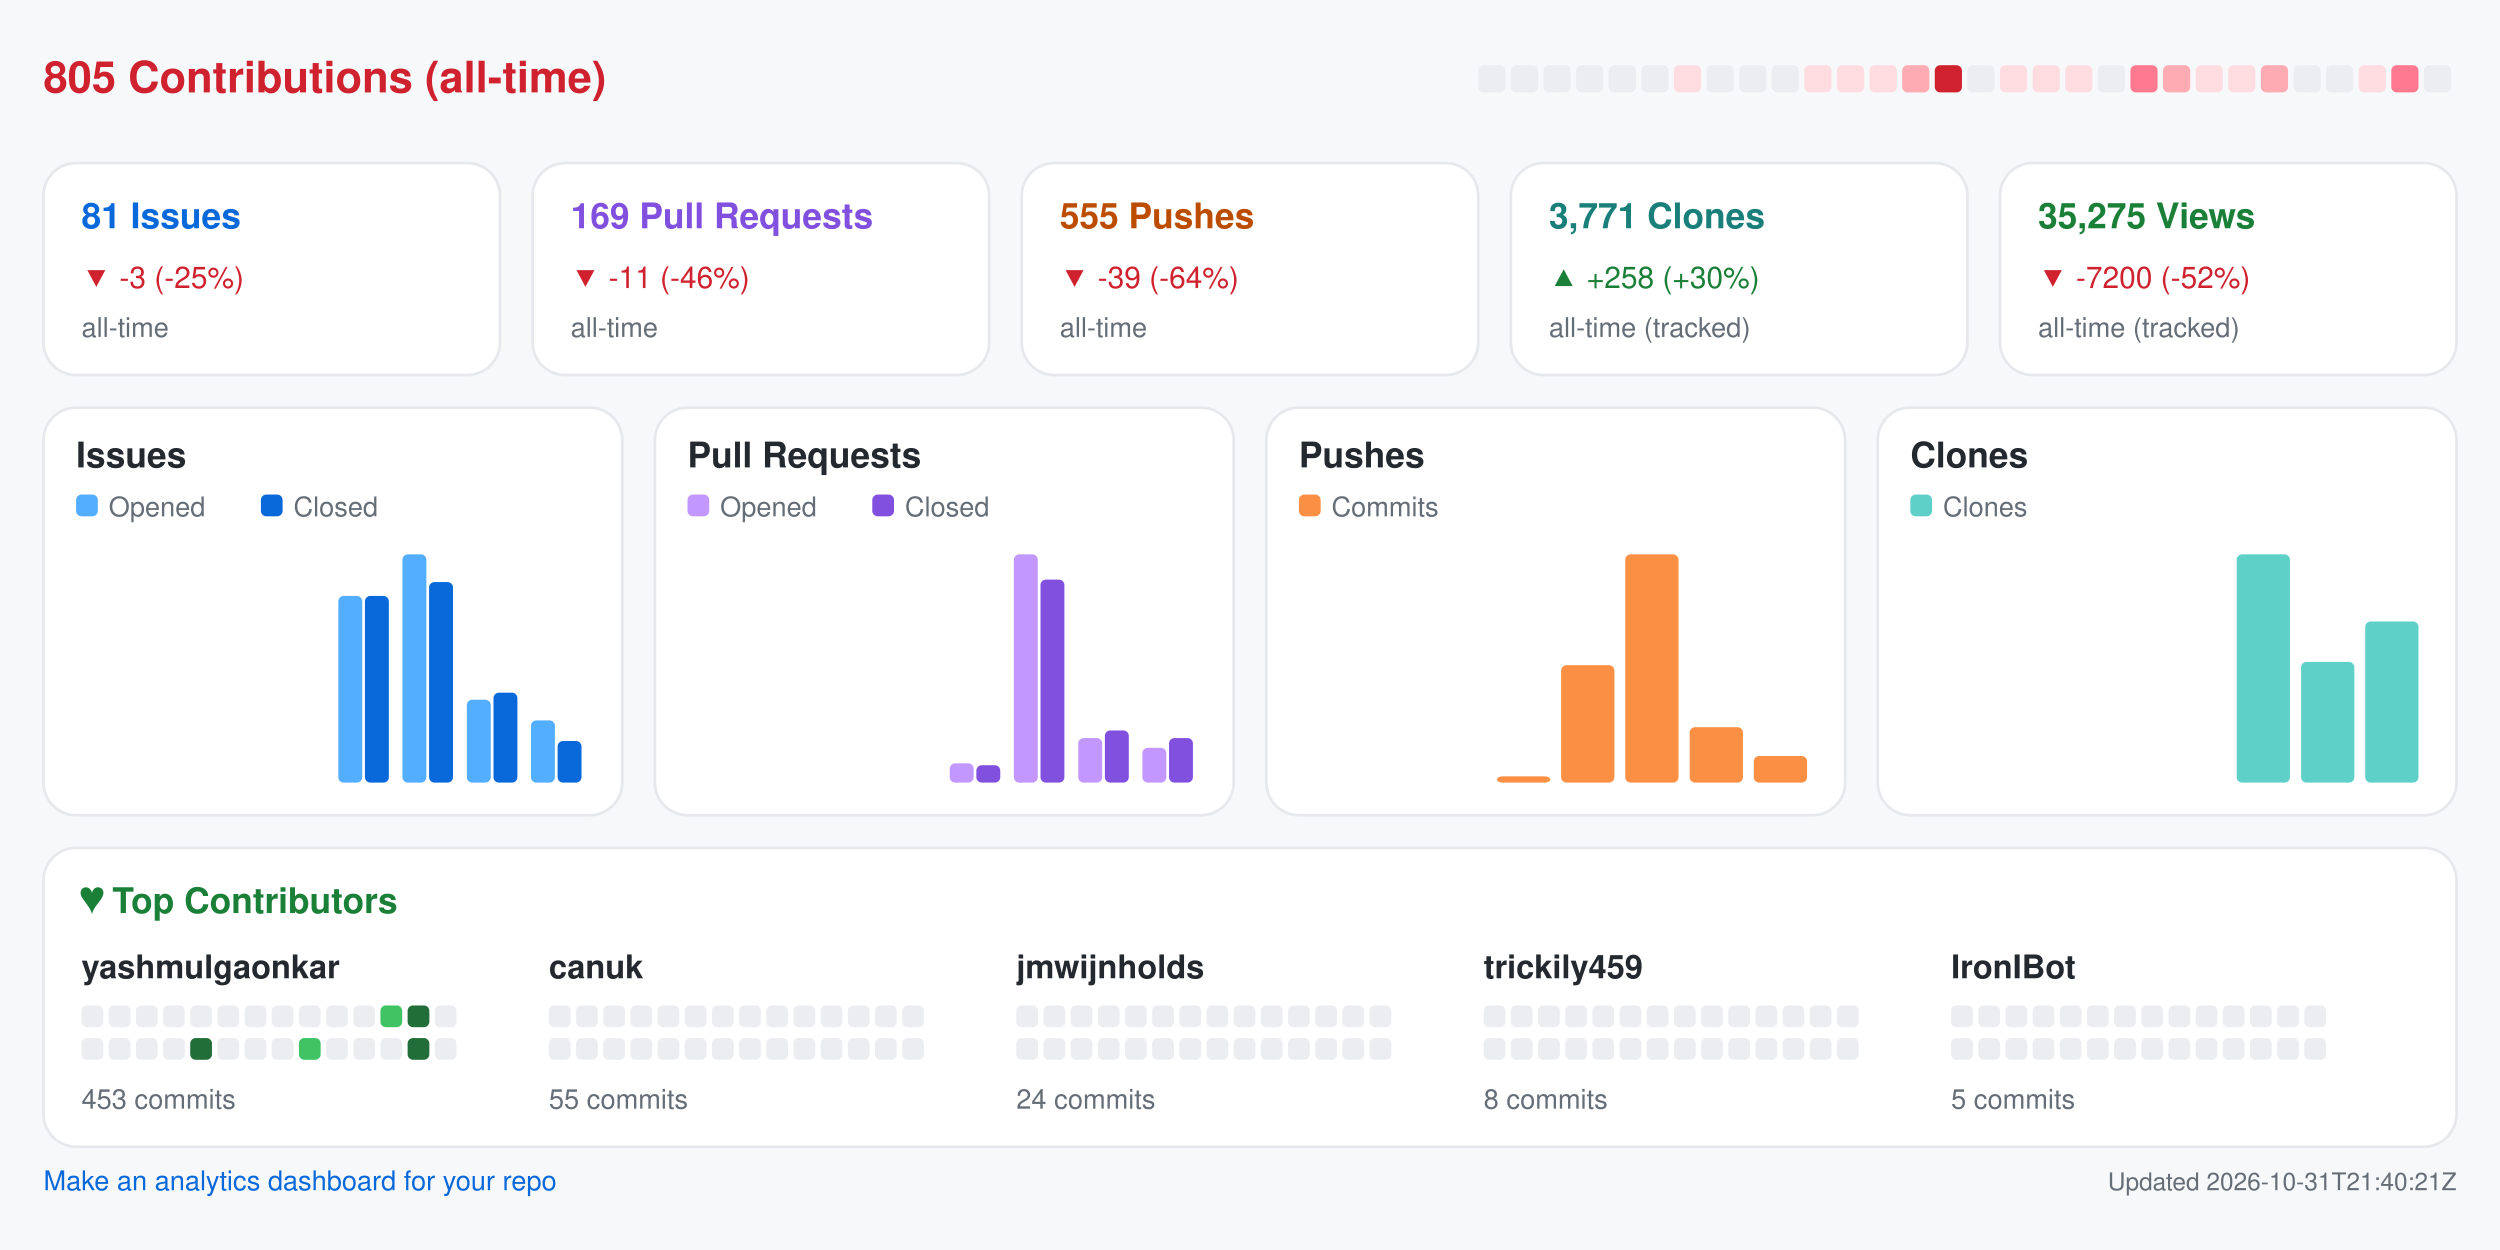
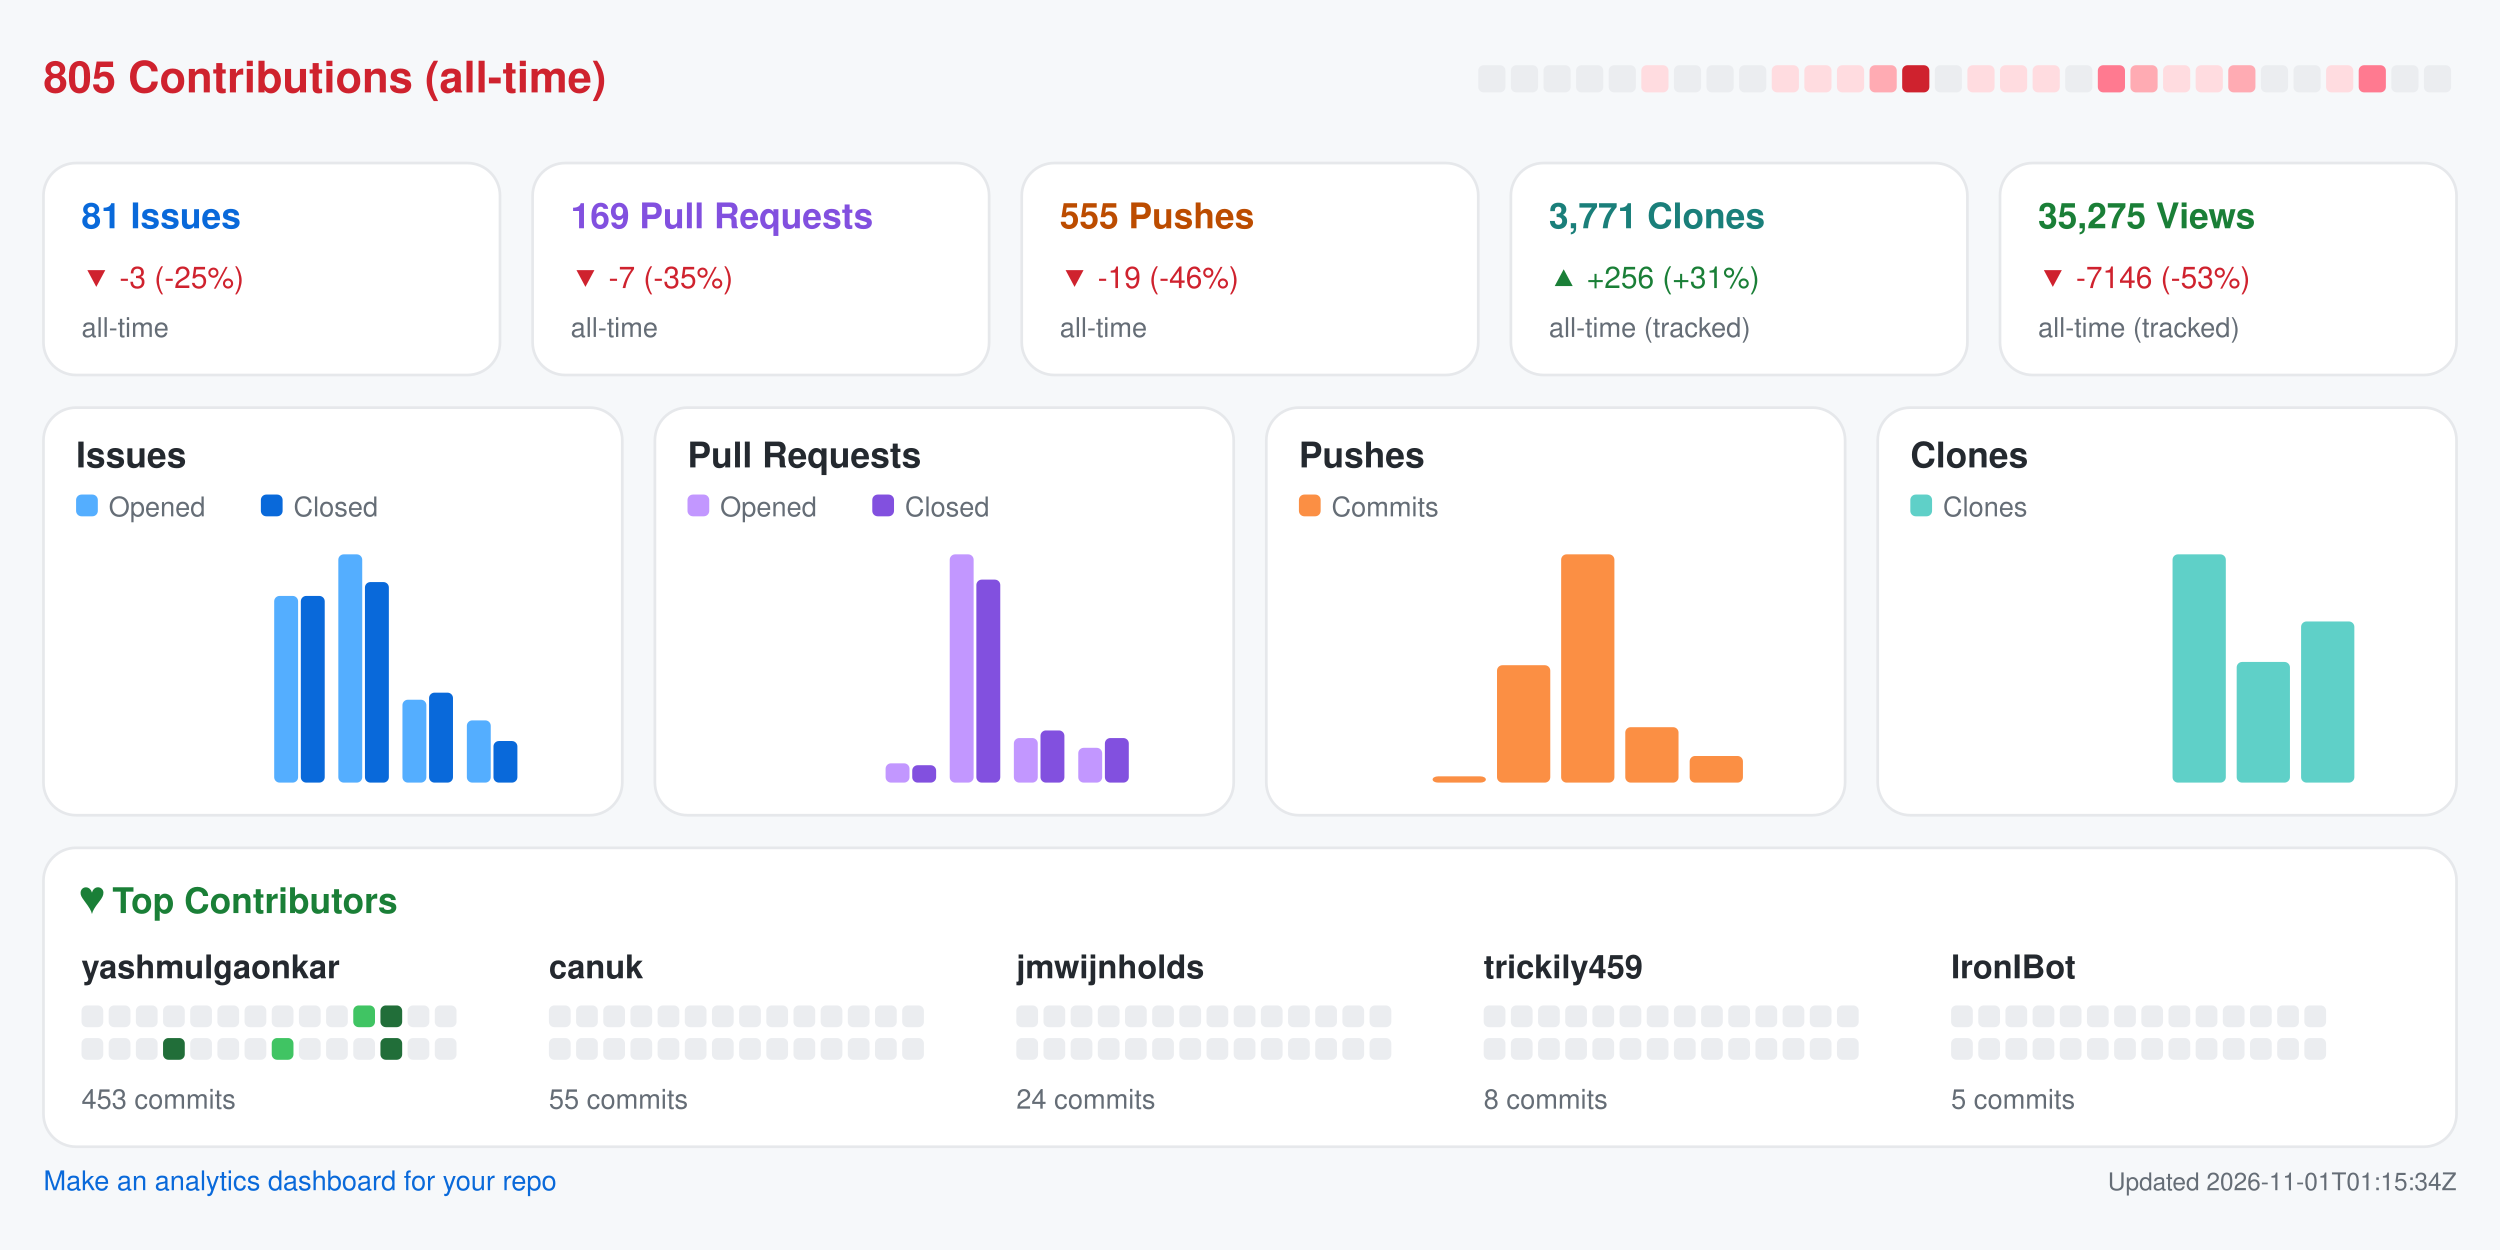
<svg xmlns="http://www.w3.org/2000/svg" width="920" height="460" viewBox="0 0 920 460" role="img" aria-label="Repository analytics for yashmulgaonkar/FlightScnr_Pi">
  <rect x="0.0" y="0.0" width="920.0" height="460.0" rx="0" fill="#f6f8fa" />
  <text x="16.0" y="34.0" fill="#cf222e" font-size="16" font-family="-apple-system,BlinkMacSystemFont,Segoe UI,Helvetica,Arial,sans-serif" font-weight="600" text-anchor="start">805 Contributions (all-time)</text>
  <rect x="544.0" y="24.0" width="10.0" height="10.0" rx="2" fill="#ebedf0" />
  <rect x="556.0" y="24.0" width="10.0" height="10.0" rx="2" fill="#ebedf0" />
  <rect x="568.0" y="24.0" width="10.0" height="10.0" rx="2" fill="#ebedf0" />
  <rect x="580.0" y="24.0" width="10.0" height="10.0" rx="2" fill="#ebedf0" />
  <rect x="592.0" y="24.0" width="10.0" height="10.0" rx="2" fill="#ebedf0" />
-   <rect x="604.0" y="24.0" width="10.0" height="10.0" rx="2" fill="#ebedf0" />
-   <rect x="616.0" y="24.0" width="10.0" height="10.0" rx="2" fill="#ffdce0" />
+   <rect x="604.0" y="24.0" width="10.0" height="10.0" rx="2" fill="#ffdce0" />
+   <rect x="616.0" y="24.0" width="10.0" height="10.0" rx="2" fill="#ebedf0" />
  <rect x="628.0" y="24.0" width="10.0" height="10.0" rx="2" fill="#ebedf0" />
  <rect x="640.0" y="24.0" width="10.0" height="10.0" rx="2" fill="#ebedf0" />
-   <rect x="652.0" y="24.0" width="10.0" height="10.0" rx="2" fill="#ebedf0" />
+   <rect x="652.0" y="24.0" width="10.0" height="10.0" rx="2" fill="#ffdce0" />
  <rect x="664.0" y="24.0" width="10.0" height="10.0" rx="2" fill="#ffdce0" />
  <rect x="676.0" y="24.0" width="10.0" height="10.0" rx="2" fill="#ffdce0" />
-   <rect x="688.0" y="24.0" width="10.0" height="10.0" rx="2" fill="#ffdce0" />
-   <rect x="700.0" y="24.0" width="10.0" height="10.0" rx="2" fill="#ffabb3" />
-   <rect x="712.0" y="24.0" width="10.0" height="10.0" rx="2" fill="#cf222e" />
-   <rect x="724.0" y="24.0" width="10.0" height="10.0" rx="2" fill="#ebedf0" />
+   <rect x="688.0" y="24.0" width="10.0" height="10.0" rx="2" fill="#ffabb3" />
+   <rect x="700.0" y="24.0" width="10.0" height="10.0" rx="2" fill="#cf222e" />
+   <rect x="712.0" y="24.0" width="10.0" height="10.0" rx="2" fill="#ebedf0" />
+   <rect x="724.0" y="24.0" width="10.0" height="10.0" rx="2" fill="#ffdce0" />
  <rect x="736.0" y="24.0" width="10.0" height="10.0" rx="2" fill="#ffdce0" />
  <rect x="748.0" y="24.0" width="10.0" height="10.0" rx="2" fill="#ffdce0" />
-   <rect x="760.0" y="24.0" width="10.0" height="10.0" rx="2" fill="#ffdce0" />
-   <rect x="772.0" y="24.0" width="10.0" height="10.0" rx="2" fill="#ebedf0" />
-   <rect x="784.0" y="24.0" width="10.0" height="10.0" rx="2" fill="#ff7a90" />
-   <rect x="796.0" y="24.0" width="10.0" height="10.0" rx="2" fill="#ffabb3" />
+   <rect x="760.0" y="24.0" width="10.0" height="10.0" rx="2" fill="#ebedf0" />
+   <rect x="772.0" y="24.0" width="10.0" height="10.0" rx="2" fill="#ff7a90" />
+   <rect x="784.0" y="24.0" width="10.0" height="10.0" rx="2" fill="#ffabb3" />
+   <rect x="796.0" y="24.0" width="10.0" height="10.0" rx="2" fill="#ffdce0" />
  <rect x="808.0" y="24.0" width="10.0" height="10.0" rx="2" fill="#ffdce0" />
-   <rect x="820.0" y="24.0" width="10.0" height="10.0" rx="2" fill="#ffdce0" />
-   <rect x="832.0" y="24.0" width="10.0" height="10.0" rx="2" fill="#ffabb3" />
+   <rect x="820.0" y="24.0" width="10.0" height="10.0" rx="2" fill="#ffabb3" />
+   <rect x="832.0" y="24.0" width="10.0" height="10.0" rx="2" fill="#ebedf0" />
  <rect x="844.0" y="24.0" width="10.0" height="10.0" rx="2" fill="#ebedf0" />
-   <rect x="856.0" y="24.0" width="10.0" height="10.0" rx="2" fill="#ebedf0" />
-   <rect x="868.0" y="24.0" width="10.0" height="10.0" rx="2" fill="#ffdce0" />
-   <rect x="880.0" y="24.0" width="10.0" height="10.0" rx="2" fill="#ff7a90" />
+   <rect x="856.0" y="24.0" width="10.0" height="10.0" rx="2" fill="#ffdce0" />
+   <rect x="868.0" y="24.0" width="10.0" height="10.0" rx="2" fill="#ff7a90" />
+   <rect x="880.0" y="24.0" width="10.0" height="10.0" rx="2" fill="#ebedf0" />
  <rect x="892.0" y="24.0" width="10.0" height="10.0" rx="2" fill="#ebedf0" />
  <rect x="16.0" y="60.0" width="168.0" height="78.0" rx="12" fill="#ffffff" stroke="#e6e8eb" />
  <text x="30.0" y="84.0" fill="#0969da" font-size="13" font-family="-apple-system,BlinkMacSystemFont,Segoe UI,Helvetica,Arial,sans-serif" font-weight="600" text-anchor="start">81 Issues</text>
  <text x="30.0" y="106.0" fill="#cf222e" font-size="11" font-family="-apple-system,BlinkMacSystemFont,Segoe UI,Helvetica,Arial,sans-serif" font-weight="400" text-anchor="start">▼ -3 (-25%)</text>
  <text x="30.0" y="124.0" fill="#656d76" font-size="10" font-family="-apple-system,BlinkMacSystemFont,Segoe UI,Helvetica,Arial,sans-serif" font-weight="400" text-anchor="start">all-time</text>
  <rect x="196.0" y="60.0" width="168.0" height="78.0" rx="12" fill="#ffffff" stroke="#e6e8eb" />
  <text x="210.0" y="84.0" fill="#8250df" font-size="13" font-family="-apple-system,BlinkMacSystemFont,Segoe UI,Helvetica,Arial,sans-serif" font-weight="600" text-anchor="start">169 Pull Requests</text>
-   <text x="210.0" y="106.0" fill="#cf222e" font-size="11" font-family="-apple-system,BlinkMacSystemFont,Segoe UI,Helvetica,Arial,sans-serif" font-weight="400" text-anchor="start">▼ -11 (-46%)</text>
+   <text x="210.0" y="106.0" fill="#cf222e" font-size="11" font-family="-apple-system,BlinkMacSystemFont,Segoe UI,Helvetica,Arial,sans-serif" font-weight="400" text-anchor="start">▼ -7 (-35%)</text>
  <text x="210.0" y="124.0" fill="#656d76" font-size="10" font-family="-apple-system,BlinkMacSystemFont,Segoe UI,Helvetica,Arial,sans-serif" font-weight="400" text-anchor="start">all-time</text>
  <rect x="376.0" y="60.0" width="168.0" height="78.0" rx="12" fill="#ffffff" stroke="#e6e8eb" />
  <text x="390.0" y="84.0" fill="#bc4c00" font-size="13" font-family="-apple-system,BlinkMacSystemFont,Segoe UI,Helvetica,Arial,sans-serif" font-weight="600" text-anchor="start">555 Pushes</text>
-   <text x="390.0" y="106.0" fill="#cf222e" font-size="11" font-family="-apple-system,BlinkMacSystemFont,Segoe UI,Helvetica,Arial,sans-serif" font-weight="400" text-anchor="start">▼ -39 (-64%)</text>
+   <text x="390.0" y="106.0" fill="#cf222e" font-size="11" font-family="-apple-system,BlinkMacSystemFont,Segoe UI,Helvetica,Arial,sans-serif" font-weight="400" text-anchor="start">▼ -19 (-46%)</text>
  <text x="390.0" y="124.0" fill="#656d76" font-size="10" font-family="-apple-system,BlinkMacSystemFont,Segoe UI,Helvetica,Arial,sans-serif" font-weight="400" text-anchor="start">all-time</text>
  <rect x="556.0" y="60.0" width="168.0" height="78.0" rx="12" fill="#ffffff" stroke="#e6e8eb" />
  <text x="570.0" y="84.0" fill="#1a7f7a" font-size="13" font-family="-apple-system,BlinkMacSystemFont,Segoe UI,Helvetica,Arial,sans-serif" font-weight="600" text-anchor="start">3,771 Clones</text>
-   <text x="570.0" y="106.0" fill="#1a7f37" font-size="11" font-family="-apple-system,BlinkMacSystemFont,Segoe UI,Helvetica,Arial,sans-serif" font-weight="400" text-anchor="start">▲ +258 (+30%)</text>
+   <text x="570.0" y="106.0" fill="#1a7f37" font-size="11" font-family="-apple-system,BlinkMacSystemFont,Segoe UI,Helvetica,Arial,sans-serif" font-weight="400" text-anchor="start">▲ +256 (+31%)</text>
  <text x="570.0" y="124.0" fill="#656d76" font-size="10" font-family="-apple-system,BlinkMacSystemFont,Segoe UI,Helvetica,Arial,sans-serif" font-weight="400" text-anchor="start">all-time (tracked)</text>
  <rect x="736.0" y="60.0" width="168.0" height="78.0" rx="12" fill="#ffffff" stroke="#e6e8eb" />
  <text x="750.0" y="84.0" fill="#1a7f37" font-size="13" font-family="-apple-system,BlinkMacSystemFont,Segoe UI,Helvetica,Arial,sans-serif" font-weight="600" text-anchor="start">35,275 Views</text>
-   <text x="750.0" y="106.0" fill="#cf222e" font-size="11" font-family="-apple-system,BlinkMacSystemFont,Segoe UI,Helvetica,Arial,sans-serif" font-weight="400" text-anchor="start">▼ -7200 (-52%)</text>
+   <text x="750.0" y="106.0" fill="#cf222e" font-size="11" font-family="-apple-system,BlinkMacSystemFont,Segoe UI,Helvetica,Arial,sans-serif" font-weight="400" text-anchor="start">▼ -7146 (-53%)</text>
  <text x="750.0" y="124.0" fill="#656d76" font-size="10" font-family="-apple-system,BlinkMacSystemFont,Segoe UI,Helvetica,Arial,sans-serif" font-weight="400" text-anchor="start">all-time (tracked)</text>
  <rect x="16.0" y="150.0" width="213.0" height="150.0" rx="12" fill="#ffffff" stroke="#e6e8eb" />
  <text x="28.0" y="172.0" fill="#24292f" font-size="13" font-family="-apple-system,BlinkMacSystemFont,Segoe UI,Helvetica,Arial,sans-serif" font-weight="600" text-anchor="start">Issues</text>
  <rect x="28.0" y="182.0" width="8.0" height="8.0" rx="2" fill="#54aeff" />
  <text x="40.0" y="190.0" fill="#656d76" font-size="10" font-family="-apple-system,BlinkMacSystemFont,Segoe UI,Helvetica,Arial,sans-serif" font-weight="400" text-anchor="start">Opened</text>
  <rect x="96.0" y="182.0" width="8.0" height="8.0" rx="2" fill="#0969da" />
  <text x="108.0" y="190.0" fill="#656d76" font-size="10" font-family="-apple-system,BlinkMacSystemFont,Segoe UI,Helvetica,Arial,sans-serif" font-weight="400" text-anchor="start">Closed</text>
  <rect x="30.0" y="288.0" width="8.8" height="0.0" rx="2" fill="#54aeff" />
  <rect x="39.8" y="288.0" width="8.8" height="0.0" rx="2" fill="#0969da" />
  <rect x="53.6" y="288.0" width="8.8" height="0.0" rx="2" fill="#54aeff" />
  <rect x="63.4" y="288.0" width="8.8" height="0.0" rx="2" fill="#0969da" />
  <rect x="77.2" y="288.0" width="8.8" height="0.0" rx="2" fill="#54aeff" />
  <rect x="87.1" y="288.0" width="8.8" height="0.0" rx="2" fill="#0969da" />
-   <rect x="100.9" y="288.0" width="8.8" height="0.0" rx="2" fill="#54aeff" />
-   <rect x="110.7" y="288.0" width="8.8" height="0.0" rx="2" fill="#0969da" />
-   <rect x="124.5" y="219.3" width="8.8" height="68.7" rx="2" fill="#54aeff" />
-   <rect x="134.3" y="219.3" width="8.8" height="68.7" rx="2" fill="#0969da" />
-   <rect x="148.1" y="204.0" width="8.8" height="84.0" rx="2" fill="#54aeff" />
-   <rect x="157.9" y="214.2" width="8.8" height="73.8" rx="2" fill="#0969da" />
-   <rect x="171.8" y="257.5" width="8.8" height="30.5" rx="2" fill="#54aeff" />
-   <rect x="181.6" y="254.9" width="8.8" height="33.1" rx="2" fill="#0969da" />
-   <rect x="195.4" y="265.1" width="8.8" height="22.9" rx="2" fill="#54aeff" />
-   <rect x="205.2" y="272.7" width="8.8" height="15.3" rx="2" fill="#0969da" />
+   <rect x="100.9" y="219.3" width="8.8" height="68.7" rx="2" fill="#54aeff" />
+   <rect x="110.7" y="219.3" width="8.8" height="68.7" rx="2" fill="#0969da" />
+   <rect x="124.5" y="204.0" width="8.8" height="84.0" rx="2" fill="#54aeff" />
+   <rect x="134.3" y="214.2" width="8.8" height="73.8" rx="2" fill="#0969da" />
+   <rect x="148.1" y="257.5" width="8.8" height="30.5" rx="2" fill="#54aeff" />
+   <rect x="157.9" y="254.9" width="8.8" height="33.1" rx="2" fill="#0969da" />
+   <rect x="171.8" y="265.1" width="8.8" height="22.9" rx="2" fill="#54aeff" />
+   <rect x="181.6" y="272.7" width="8.8" height="15.3" rx="2" fill="#0969da" />
+   <rect x="195.4" y="288.0" width="8.8" height="0.0" rx="2" fill="#54aeff" />
+   <rect x="205.2" y="288.0" width="8.8" height="0.0" rx="2" fill="#0969da" />
  <rect x="241.0" y="150.0" width="213.0" height="150.0" rx="12" fill="#ffffff" stroke="#e6e8eb" />
  <text x="253.0" y="172.0" fill="#24292f" font-size="13" font-family="-apple-system,BlinkMacSystemFont,Segoe UI,Helvetica,Arial,sans-serif" font-weight="600" text-anchor="start">Pull Requests</text>
  <rect x="253.0" y="182.0" width="8.0" height="8.0" rx="2" fill="#c297ff" />
  <text x="265.0" y="190.0" fill="#656d76" font-size="10" font-family="-apple-system,BlinkMacSystemFont,Segoe UI,Helvetica,Arial,sans-serif" font-weight="400" text-anchor="start">Opened</text>
  <rect x="321.0" y="182.0" width="8.0" height="8.0" rx="2" fill="#8250df" />
  <text x="333.0" y="190.0" fill="#656d76" font-size="10" font-family="-apple-system,BlinkMacSystemFont,Segoe UI,Helvetica,Arial,sans-serif" font-weight="400" text-anchor="start">Closed</text>
  <rect x="255.0" y="288.0" width="8.8" height="0.0" rx="2" fill="#c297ff" />
  <rect x="264.8" y="288.0" width="8.8" height="0.0" rx="2" fill="#8250df" />
  <rect x="278.6" y="288.0" width="8.8" height="0.0" rx="2" fill="#c297ff" />
  <rect x="288.4" y="288.0" width="8.8" height="0.0" rx="2" fill="#8250df" />
  <rect x="302.2" y="288.0" width="8.8" height="0.0" rx="2" fill="#c297ff" />
  <rect x="312.1" y="288.0" width="8.8" height="0.0" rx="2" fill="#8250df" />
-   <rect x="325.9" y="288.0" width="8.8" height="0.0" rx="2" fill="#c297ff" />
-   <rect x="335.7" y="288.0" width="8.8" height="0.0" rx="2" fill="#8250df" />
-   <rect x="349.5" y="280.9" width="8.8" height="7.1" rx="2" fill="#c297ff" />
-   <rect x="359.3" y="281.6" width="8.8" height="6.4" rx="2" fill="#8250df" />
-   <rect x="373.1" y="204.0" width="8.8" height="84.0" rx="2" fill="#c297ff" />
-   <rect x="382.9" y="213.3" width="8.8" height="74.7" rx="2" fill="#8250df" />
-   <rect x="396.8" y="271.6" width="8.8" height="16.4" rx="2" fill="#c297ff" />
-   <rect x="406.6" y="268.8" width="8.8" height="19.2" rx="2" fill="#8250df" />
-   <rect x="420.4" y="275.2" width="8.8" height="12.8" rx="2" fill="#c297ff" />
-   <rect x="430.2" y="271.6" width="8.8" height="16.4" rx="2" fill="#8250df" />
+   <rect x="325.9" y="280.9" width="8.8" height="7.1" rx="2" fill="#c297ff" />
+   <rect x="335.7" y="281.6" width="8.8" height="6.4" rx="2" fill="#8250df" />
+   <rect x="349.5" y="204.0" width="8.8" height="84.0" rx="2" fill="#c297ff" />
+   <rect x="359.3" y="213.3" width="8.8" height="74.7" rx="2" fill="#8250df" />
+   <rect x="373.1" y="271.6" width="8.8" height="16.4" rx="2" fill="#c297ff" />
+   <rect x="382.9" y="268.8" width="8.8" height="19.2" rx="2" fill="#8250df" />
+   <rect x="396.8" y="275.2" width="8.8" height="12.8" rx="2" fill="#c297ff" />
+   <rect x="406.6" y="271.6" width="8.8" height="16.4" rx="2" fill="#8250df" />
+   <rect x="420.4" y="288.0" width="8.8" height="0.0" rx="2" fill="#c297ff" />
+   <rect x="430.2" y="288.0" width="8.8" height="0.0" rx="2" fill="#8250df" />
  <rect x="466.0" y="150.0" width="213.0" height="150.0" rx="12" fill="#ffffff" stroke="#e6e8eb" />
  <text x="478.0" y="172.0" fill="#24292f" font-size="13" font-family="-apple-system,BlinkMacSystemFont,Segoe UI,Helvetica,Arial,sans-serif" font-weight="600" text-anchor="start">Pushes</text>
  <rect x="478.0" y="182.0" width="8.0" height="8.0" rx="2" fill="#fb8f44" />
  <text x="490.0" y="190.0" fill="#656d76" font-size="10" font-family="-apple-system,BlinkMacSystemFont,Segoe UI,Helvetica,Arial,sans-serif" font-weight="400" text-anchor="start">Commits</text>
  <rect x="480.0" y="288.0" width="19.6" height="0.0" rx="2" fill="#fb8f44" />
  <rect x="503.6" y="288.0" width="19.6" height="0.0" rx="2" fill="#fb8f44" />
-   <rect x="527.2" y="288.0" width="19.6" height="0.0" rx="2" fill="#fb8f44" />
-   <rect x="550.9" y="285.7" width="19.6" height="2.3" rx="2" fill="#fb8f44" />
-   <rect x="574.5" y="244.8" width="19.6" height="43.2" rx="2" fill="#fb8f44" />
-   <rect x="598.1" y="204.0" width="19.6" height="84.0" rx="2" fill="#fb8f44" />
-   <rect x="621.8" y="267.6" width="19.6" height="20.4" rx="2" fill="#fb8f44" />
-   <rect x="645.4" y="278.2" width="19.6" height="9.8" rx="2" fill="#fb8f44" />
+   <rect x="527.2" y="285.7" width="19.6" height="2.3" rx="2" fill="#fb8f44" />
+   <rect x="550.9" y="244.8" width="19.6" height="43.2" rx="2" fill="#fb8f44" />
+   <rect x="574.5" y="204.0" width="19.6" height="84.0" rx="2" fill="#fb8f44" />
+   <rect x="598.1" y="267.6" width="19.6" height="20.4" rx="2" fill="#fb8f44" />
+   <rect x="621.8" y="278.2" width="19.6" height="9.8" rx="2" fill="#fb8f44" />
+   <rect x="645.4" y="288.0" width="19.6" height="0.0" rx="2" fill="#fb8f44" />
  <rect x="691.0" y="150.0" width="213.0" height="150.0" rx="12" fill="#ffffff" stroke="#e6e8eb" />
  <text x="703.0" y="172.0" fill="#24292f" font-size="13" font-family="-apple-system,BlinkMacSystemFont,Segoe UI,Helvetica,Arial,sans-serif" font-weight="600" text-anchor="start">Clones</text>
  <rect x="703.0" y="182.0" width="8.0" height="8.0" rx="2" fill="#5fd0c8" />
  <text x="715.0" y="190.0" fill="#656d76" font-size="10" font-family="-apple-system,BlinkMacSystemFont,Segoe UI,Helvetica,Arial,sans-serif" font-weight="400" text-anchor="start">Clones</text>
  <rect x="705.0" y="288.0" width="19.6" height="0.0" rx="2" fill="#5fd0c8" />
  <rect x="728.6" y="288.0" width="19.6" height="0.0" rx="2" fill="#5fd0c8" />
  <rect x="752.2" y="288.0" width="19.6" height="0.0" rx="2" fill="#5fd0c8" />
  <rect x="775.9" y="288.0" width="19.6" height="0.0" rx="2" fill="#5fd0c8" />
-   <rect x="799.5" y="288.0" width="19.6" height="0.0" rx="2" fill="#5fd0c8" />
-   <rect x="823.1" y="204.0" width="19.6" height="84.0" rx="2" fill="#5fd0c8" />
-   <rect x="846.8" y="243.6" width="19.6" height="44.4" rx="2" fill="#5fd0c8" />
-   <rect x="870.4" y="228.7" width="19.6" height="59.3" rx="2" fill="#5fd0c8" />
+   <rect x="799.5" y="204.0" width="19.6" height="84.0" rx="2" fill="#5fd0c8" />
+   <rect x="823.1" y="243.6" width="19.6" height="44.4" rx="2" fill="#5fd0c8" />
+   <rect x="846.8" y="228.7" width="19.6" height="59.3" rx="2" fill="#5fd0c8" />
+   <rect x="870.4" y="288.0" width="19.6" height="0.0" rx="2" fill="#5fd0c8" />
  <rect x="16.0" y="312.0" width="888.0" height="110.0" rx="12" fill="#ffffff" stroke="#e6e8eb" />
  <text x="30.0" y="336.0" fill="#1a7f37" font-size="13" font-family="-apple-system,BlinkMacSystemFont,Segoe UI,Helvetica,Arial,sans-serif" font-weight="600" text-anchor="start">♥  Top Contributors</text>
  <text x="30.0" y="360.0" fill="#24292f" font-size="12" font-family="-apple-system,BlinkMacSystemFont,Segoe UI,Helvetica,Arial,sans-serif" font-weight="600" text-anchor="start">yashmulgaonkar</text>
  <rect x="30.0" y="370.0" width="8.0" height="8.0" rx="2" fill="#ebedf0" />
  <rect x="40.0" y="370.0" width="8.0" height="8.0" rx="2" fill="#ebedf0" />
  <rect x="50.0" y="370.0" width="8.0" height="8.0" rx="2" fill="#ebedf0" />
  <rect x="60.0" y="370.0" width="8.0" height="8.0" rx="2" fill="#ebedf0" />
  <rect x="70.0" y="370.0" width="8.0" height="8.0" rx="2" fill="#ebedf0" />
  <rect x="80.0" y="370.0" width="8.0" height="8.0" rx="2" fill="#ebedf0" />
  <rect x="90.0" y="370.0" width="8.0" height="8.0" rx="2" fill="#ebedf0" />
  <rect x="100.0" y="370.0" width="8.0" height="8.0" rx="2" fill="#ebedf0" />
  <rect x="110.0" y="370.0" width="8.0" height="8.0" rx="2" fill="#ebedf0" />
  <rect x="120.0" y="370.0" width="8.0" height="8.0" rx="2" fill="#ebedf0" />
-   <rect x="130.0" y="370.0" width="8.0" height="8.0" rx="2" fill="#ebedf0" />
-   <rect x="140.0" y="370.0" width="8.0" height="8.0" rx="2" fill="#40c463" />
-   <rect x="150.0" y="370.0" width="8.0" height="8.0" rx="2" fill="#216e39" />
+   <rect x="130.0" y="370.0" width="8.0" height="8.0" rx="2" fill="#40c463" />
+   <rect x="140.0" y="370.0" width="8.0" height="8.0" rx="2" fill="#216e39" />
+   <rect x="150.0" y="370.0" width="8.0" height="8.0" rx="2" fill="#ebedf0" />
  <rect x="160.0" y="370.0" width="8.0" height="8.0" rx="2" fill="#ebedf0" />
  <rect x="30.0" y="382.0" width="8.0" height="8.0" rx="2" fill="#ebedf0" />
  <rect x="40.0" y="382.0" width="8.0" height="8.0" rx="2" fill="#ebedf0" />
  <rect x="50.0" y="382.0" width="8.0" height="8.0" rx="2" fill="#ebedf0" />
-   <rect x="60.0" y="382.0" width="8.0" height="8.0" rx="2" fill="#ebedf0" />
-   <rect x="70.0" y="382.0" width="8.0" height="8.0" rx="2" fill="#216e39" />
+   <rect x="60.0" y="382.0" width="8.0" height="8.0" rx="2" fill="#216e39" />
+   <rect x="70.0" y="382.0" width="8.0" height="8.0" rx="2" fill="#ebedf0" />
  <rect x="80.0" y="382.0" width="8.0" height="8.0" rx="2" fill="#ebedf0" />
  <rect x="90.0" y="382.0" width="8.0" height="8.0" rx="2" fill="#ebedf0" />
-   <rect x="100.0" y="382.0" width="8.0" height="8.0" rx="2" fill="#ebedf0" />
-   <rect x="110.0" y="382.0" width="8.0" height="8.0" rx="2" fill="#40c463" />
+   <rect x="100.0" y="382.0" width="8.0" height="8.0" rx="2" fill="#40c463" />
+   <rect x="110.0" y="382.0" width="8.0" height="8.0" rx="2" fill="#ebedf0" />
  <rect x="120.0" y="382.0" width="8.0" height="8.0" rx="2" fill="#ebedf0" />
  <rect x="130.0" y="382.0" width="8.0" height="8.0" rx="2" fill="#ebedf0" />
-   <rect x="140.0" y="382.0" width="8.0" height="8.0" rx="2" fill="#ebedf0" />
-   <rect x="150.0" y="382.0" width="8.0" height="8.0" rx="2" fill="#216e39" />
+   <rect x="140.0" y="382.0" width="8.0" height="8.0" rx="2" fill="#216e39" />
+   <rect x="150.0" y="382.0" width="8.0" height="8.0" rx="2" fill="#ebedf0" />
  <rect x="160.0" y="382.0" width="8.0" height="8.0" rx="2" fill="#ebedf0" />
  <text x="30.0" y="408.0" fill="#656d76" font-size="10" font-family="-apple-system,BlinkMacSystemFont,Segoe UI,Helvetica,Arial,sans-serif" font-weight="400" text-anchor="start">453 commits</text>
  <text x="202.0" y="360.0" fill="#24292f" font-size="12" font-family="-apple-system,BlinkMacSystemFont,Segoe UI,Helvetica,Arial,sans-serif" font-weight="600" text-anchor="start">canuk</text>
  <rect x="202.0" y="370.0" width="8.0" height="8.0" rx="2" fill="#ebedf0" />
  <rect x="212.0" y="370.0" width="8.0" height="8.0" rx="2" fill="#ebedf0" />
  <rect x="222.0" y="370.0" width="8.0" height="8.0" rx="2" fill="#ebedf0" />
  <rect x="232.0" y="370.0" width="8.0" height="8.0" rx="2" fill="#ebedf0" />
  <rect x="242.0" y="370.0" width="8.0" height="8.0" rx="2" fill="#ebedf0" />
  <rect x="252.0" y="370.0" width="8.0" height="8.0" rx="2" fill="#ebedf0" />
  <rect x="262.0" y="370.0" width="8.0" height="8.0" rx="2" fill="#ebedf0" />
  <rect x="272.0" y="370.0" width="8.0" height="8.0" rx="2" fill="#ebedf0" />
  <rect x="282.0" y="370.0" width="8.0" height="8.0" rx="2" fill="#ebedf0" />
  <rect x="292.0" y="370.0" width="8.0" height="8.0" rx="2" fill="#ebedf0" />
  <rect x="302.0" y="370.0" width="8.0" height="8.0" rx="2" fill="#ebedf0" />
  <rect x="312.0" y="370.0" width="8.0" height="8.0" rx="2" fill="#ebedf0" />
  <rect x="322.0" y="370.0" width="8.0" height="8.0" rx="2" fill="#ebedf0" />
  <rect x="332.0" y="370.0" width="8.0" height="8.0" rx="2" fill="#ebedf0" />
  <rect x="202.0" y="382.0" width="8.0" height="8.0" rx="2" fill="#ebedf0" />
  <rect x="212.0" y="382.0" width="8.0" height="8.0" rx="2" fill="#ebedf0" />
  <rect x="222.0" y="382.0" width="8.0" height="8.0" rx="2" fill="#ebedf0" />
  <rect x="232.0" y="382.0" width="8.0" height="8.0" rx="2" fill="#ebedf0" />
  <rect x="242.0" y="382.0" width="8.0" height="8.0" rx="2" fill="#ebedf0" />
  <rect x="252.0" y="382.0" width="8.0" height="8.0" rx="2" fill="#ebedf0" />
  <rect x="262.0" y="382.0" width="8.0" height="8.0" rx="2" fill="#ebedf0" />
  <rect x="272.0" y="382.0" width="8.0" height="8.0" rx="2" fill="#ebedf0" />
  <rect x="282.0" y="382.0" width="8.0" height="8.0" rx="2" fill="#ebedf0" />
  <rect x="292.0" y="382.0" width="8.0" height="8.0" rx="2" fill="#ebedf0" />
  <rect x="302.0" y="382.0" width="8.0" height="8.0" rx="2" fill="#ebedf0" />
  <rect x="312.0" y="382.0" width="8.0" height="8.0" rx="2" fill="#ebedf0" />
  <rect x="322.0" y="382.0" width="8.0" height="8.0" rx="2" fill="#ebedf0" />
  <rect x="332.0" y="382.0" width="8.0" height="8.0" rx="2" fill="#ebedf0" />
  <text x="202.0" y="408.0" fill="#656d76" font-size="10" font-family="-apple-system,BlinkMacSystemFont,Segoe UI,Helvetica,Arial,sans-serif" font-weight="400" text-anchor="start">55 commits</text>
  <text x="374.0" y="360.0" fill="#24292f" font-size="12" font-family="-apple-system,BlinkMacSystemFont,Segoe UI,Helvetica,Arial,sans-serif" font-weight="600" text-anchor="start">jmwijnholds</text>
  <rect x="374.0" y="370.0" width="8.0" height="8.0" rx="2" fill="#ebedf0" />
  <rect x="384.0" y="370.0" width="8.0" height="8.0" rx="2" fill="#ebedf0" />
  <rect x="394.0" y="370.0" width="8.0" height="8.0" rx="2" fill="#ebedf0" />
  <rect x="404.0" y="370.0" width="8.0" height="8.0" rx="2" fill="#ebedf0" />
  <rect x="414.0" y="370.0" width="8.0" height="8.0" rx="2" fill="#ebedf0" />
  <rect x="424.0" y="370.0" width="8.0" height="8.0" rx="2" fill="#ebedf0" />
  <rect x="434.0" y="370.0" width="8.0" height="8.0" rx="2" fill="#ebedf0" />
  <rect x="444.0" y="370.0" width="8.0" height="8.0" rx="2" fill="#ebedf0" />
  <rect x="454.0" y="370.0" width="8.0" height="8.0" rx="2" fill="#ebedf0" />
  <rect x="464.0" y="370.0" width="8.0" height="8.0" rx="2" fill="#ebedf0" />
  <rect x="474.0" y="370.0" width="8.0" height="8.0" rx="2" fill="#ebedf0" />
  <rect x="484.0" y="370.0" width="8.0" height="8.0" rx="2" fill="#ebedf0" />
  <rect x="494.0" y="370.0" width="8.0" height="8.0" rx="2" fill="#ebedf0" />
  <rect x="504.0" y="370.0" width="8.0" height="8.0" rx="2" fill="#ebedf0" />
  <rect x="374.0" y="382.0" width="8.0" height="8.0" rx="2" fill="#ebedf0" />
  <rect x="384.0" y="382.0" width="8.0" height="8.0" rx="2" fill="#ebedf0" />
  <rect x="394.0" y="382.0" width="8.0" height="8.0" rx="2" fill="#ebedf0" />
  <rect x="404.0" y="382.0" width="8.0" height="8.0" rx="2" fill="#ebedf0" />
  <rect x="414.0" y="382.0" width="8.0" height="8.0" rx="2" fill="#ebedf0" />
  <rect x="424.0" y="382.0" width="8.0" height="8.0" rx="2" fill="#ebedf0" />
  <rect x="434.0" y="382.0" width="8.0" height="8.0" rx="2" fill="#ebedf0" />
  <rect x="444.0" y="382.0" width="8.0" height="8.0" rx="2" fill="#ebedf0" />
  <rect x="454.0" y="382.0" width="8.0" height="8.0" rx="2" fill="#ebedf0" />
  <rect x="464.0" y="382.0" width="8.0" height="8.0" rx="2" fill="#ebedf0" />
  <rect x="474.0" y="382.0" width="8.0" height="8.0" rx="2" fill="#ebedf0" />
  <rect x="484.0" y="382.0" width="8.0" height="8.0" rx="2" fill="#ebedf0" />
  <rect x="494.0" y="382.0" width="8.0" height="8.0" rx="2" fill="#ebedf0" />
  <rect x="504.0" y="382.0" width="8.0" height="8.0" rx="2" fill="#ebedf0" />
  <text x="374.0" y="408.0" fill="#656d76" font-size="10" font-family="-apple-system,BlinkMacSystemFont,Segoe UI,Helvetica,Arial,sans-serif" font-weight="400" text-anchor="start">24 commits</text>
  <text x="546.0" y="360.0" fill="#24292f" font-size="12" font-family="-apple-system,BlinkMacSystemFont,Segoe UI,Helvetica,Arial,sans-serif" font-weight="600" text-anchor="start">trickily459</text>
  <rect x="546.0" y="370.0" width="8.0" height="8.0" rx="2" fill="#ebedf0" />
  <rect x="556.0" y="370.0" width="8.0" height="8.0" rx="2" fill="#ebedf0" />
  <rect x="566.0" y="370.0" width="8.0" height="8.0" rx="2" fill="#ebedf0" />
  <rect x="576.0" y="370.0" width="8.0" height="8.0" rx="2" fill="#ebedf0" />
  <rect x="586.0" y="370.0" width="8.0" height="8.0" rx="2" fill="#ebedf0" />
  <rect x="596.0" y="370.0" width="8.0" height="8.0" rx="2" fill="#ebedf0" />
  <rect x="606.0" y="370.0" width="8.0" height="8.0" rx="2" fill="#ebedf0" />
  <rect x="616.0" y="370.0" width="8.0" height="8.0" rx="2" fill="#ebedf0" />
  <rect x="626.0" y="370.0" width="8.0" height="8.0" rx="2" fill="#ebedf0" />
  <rect x="636.0" y="370.0" width="8.0" height="8.0" rx="2" fill="#ebedf0" />
  <rect x="646.0" y="370.0" width="8.0" height="8.0" rx="2" fill="#ebedf0" />
  <rect x="656.0" y="370.0" width="8.0" height="8.0" rx="2" fill="#ebedf0" />
  <rect x="666.0" y="370.0" width="8.0" height="8.0" rx="2" fill="#ebedf0" />
  <rect x="676.0" y="370.0" width="8.0" height="8.0" rx="2" fill="#ebedf0" />
  <rect x="546.0" y="382.0" width="8.0" height="8.0" rx="2" fill="#ebedf0" />
  <rect x="556.0" y="382.0" width="8.0" height="8.0" rx="2" fill="#ebedf0" />
  <rect x="566.0" y="382.0" width="8.0" height="8.0" rx="2" fill="#ebedf0" />
  <rect x="576.0" y="382.0" width="8.0" height="8.0" rx="2" fill="#ebedf0" />
  <rect x="586.0" y="382.0" width="8.0" height="8.0" rx="2" fill="#ebedf0" />
  <rect x="596.0" y="382.0" width="8.0" height="8.0" rx="2" fill="#ebedf0" />
  <rect x="606.0" y="382.0" width="8.0" height="8.0" rx="2" fill="#ebedf0" />
  <rect x="616.0" y="382.0" width="8.0" height="8.0" rx="2" fill="#ebedf0" />
  <rect x="626.0" y="382.0" width="8.0" height="8.0" rx="2" fill="#ebedf0" />
  <rect x="636.0" y="382.0" width="8.0" height="8.0" rx="2" fill="#ebedf0" />
  <rect x="646.0" y="382.0" width="8.0" height="8.0" rx="2" fill="#ebedf0" />
  <rect x="656.0" y="382.0" width="8.0" height="8.0" rx="2" fill="#ebedf0" />
  <rect x="666.0" y="382.0" width="8.0" height="8.0" rx="2" fill="#ebedf0" />
  <rect x="676.0" y="382.0" width="8.0" height="8.0" rx="2" fill="#ebedf0" />
  <text x="546.0" y="408.0" fill="#656d76" font-size="10" font-family="-apple-system,BlinkMacSystemFont,Segoe UI,Helvetica,Arial,sans-serif" font-weight="400" text-anchor="start">8 commits</text>
  <text x="718.0" y="360.0" fill="#24292f" font-size="12" font-family="-apple-system,BlinkMacSystemFont,Segoe UI,Helvetica,Arial,sans-serif" font-weight="600" text-anchor="start">IronIBot</text>
  <rect x="718.0" y="370.0" width="8.0" height="8.0" rx="2" fill="#ebedf0" />
  <rect x="728.0" y="370.0" width="8.0" height="8.0" rx="2" fill="#ebedf0" />
  <rect x="738.0" y="370.0" width="8.0" height="8.0" rx="2" fill="#ebedf0" />
  <rect x="748.0" y="370.0" width="8.0" height="8.0" rx="2" fill="#ebedf0" />
  <rect x="758.0" y="370.0" width="8.0" height="8.0" rx="2" fill="#ebedf0" />
  <rect x="768.0" y="370.0" width="8.0" height="8.0" rx="2" fill="#ebedf0" />
  <rect x="778.0" y="370.0" width="8.0" height="8.0" rx="2" fill="#ebedf0" />
  <rect x="788.0" y="370.0" width="8.0" height="8.0" rx="2" fill="#ebedf0" />
  <rect x="798.0" y="370.0" width="8.0" height="8.0" rx="2" fill="#ebedf0" />
  <rect x="808.0" y="370.0" width="8.0" height="8.0" rx="2" fill="#ebedf0" />
  <rect x="818.0" y="370.0" width="8.0" height="8.0" rx="2" fill="#ebedf0" />
  <rect x="828.0" y="370.0" width="8.0" height="8.0" rx="2" fill="#ebedf0" />
  <rect x="838.0" y="370.0" width="8.0" height="8.0" rx="2" fill="#ebedf0" />
  <rect x="848.0" y="370.0" width="8.0" height="8.0" rx="2" fill="#ebedf0" />
  <rect x="718.0" y="382.0" width="8.0" height="8.0" rx="2" fill="#ebedf0" />
  <rect x="728.0" y="382.0" width="8.0" height="8.0" rx="2" fill="#ebedf0" />
  <rect x="738.0" y="382.0" width="8.0" height="8.0" rx="2" fill="#ebedf0" />
  <rect x="748.0" y="382.0" width="8.0" height="8.0" rx="2" fill="#ebedf0" />
  <rect x="758.0" y="382.0" width="8.0" height="8.0" rx="2" fill="#ebedf0" />
  <rect x="768.0" y="382.0" width="8.0" height="8.0" rx="2" fill="#ebedf0" />
  <rect x="778.0" y="382.0" width="8.0" height="8.0" rx="2" fill="#ebedf0" />
  <rect x="788.0" y="382.0" width="8.0" height="8.0" rx="2" fill="#ebedf0" />
  <rect x="798.0" y="382.0" width="8.0" height="8.0" rx="2" fill="#ebedf0" />
  <rect x="808.0" y="382.0" width="8.0" height="8.0" rx="2" fill="#ebedf0" />
  <rect x="818.0" y="382.0" width="8.0" height="8.0" rx="2" fill="#ebedf0" />
  <rect x="828.0" y="382.0" width="8.0" height="8.0" rx="2" fill="#ebedf0" />
  <rect x="838.0" y="382.0" width="8.0" height="8.0" rx="2" fill="#ebedf0" />
  <rect x="848.0" y="382.0" width="8.0" height="8.0" rx="2" fill="#ebedf0" />
  <text x="718.0" y="408.0" fill="#656d76" font-size="10" font-family="-apple-system,BlinkMacSystemFont,Segoe UI,Helvetica,Arial,sans-serif" font-weight="400" text-anchor="start">5 commits</text>
  <a href="https://github.com/yashmulgaonkar/repo-analytics" target="_blank" rel="noopener noreferrer">
    <text x="16.0" y="438.0" fill="#0969da" font-size="10" font-family="-apple-system,BlinkMacSystemFont,Segoe UI,Helvetica,Arial,sans-serif" font-weight="400" text-anchor="start">Make an analytics dashboard for your repo</text>
  </a>
-   <text x="904.0" y="438.0" fill="#656d76" font-size="9" font-family="-apple-system,BlinkMacSystemFont,Segoe UI,Helvetica,Arial,sans-serif" font-weight="400" text-anchor="end">Updated 2026-10-31T21:40:21Z</text>
+   <text x="904.0" y="438.0" fill="#656d76" font-size="9" font-family="-apple-system,BlinkMacSystemFont,Segoe UI,Helvetica,Arial,sans-serif" font-weight="400" text-anchor="end">Updated 2026-11-01T01:15:34Z</text>
</svg>
